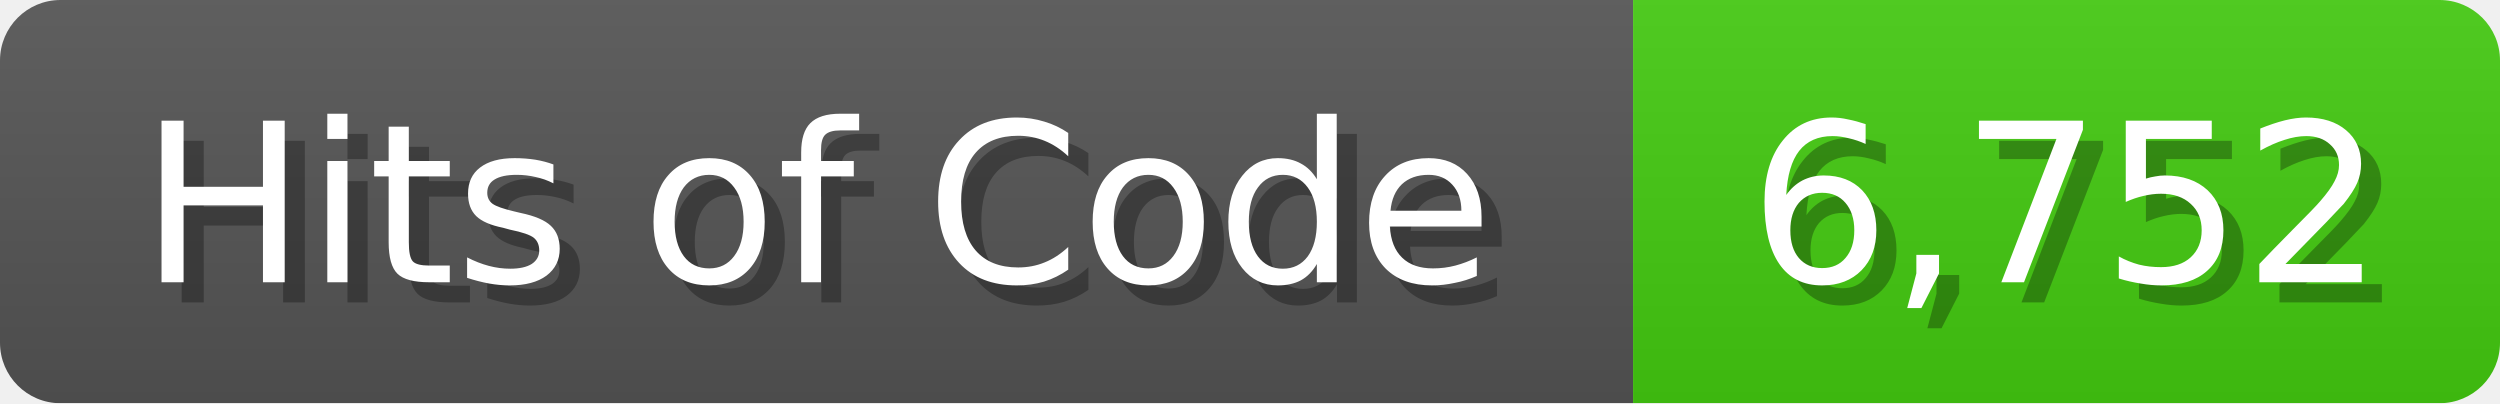
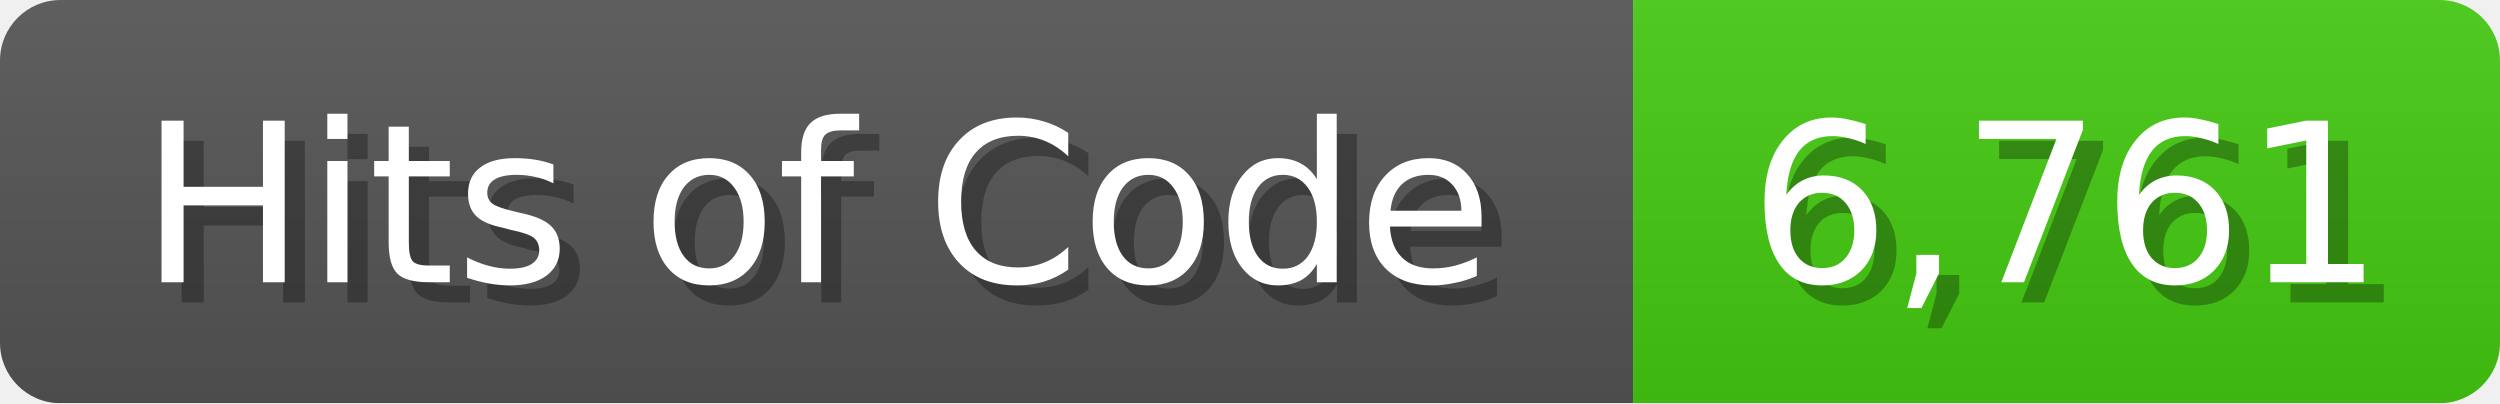
<svg xmlns="http://www.w3.org/2000/svg" width="124" height="20">
  <linearGradient id="b" x2="0" y2="100%">
    <stop offset="0" stop-color="#bbb" stop-opacity=".1" />
    <stop offset="1" stop-opacity=".1" />
  </linearGradient>
  <mask id="anybadge_1">
    <rect width="124" height="20" rx="3" fill="#fff" />
  </mask>
  <g mask="url(#anybadge_1)">
    <path fill="#555" d="M0 0h81v20H0z" />
    <path fill="#4C1" d="M81 0h43v20H81z" />
    <path fill="url(#b)" d="M0 0h124v20H0z" />
  </g>
  <g fill="#fff" text-anchor="middle" font-family="DejaVu Sans,Verdana,Geneva,sans-serif" font-size="11">
    <text x="41.5" y="15" fill="#010101" fill-opacity=".3">Hits of Code</text>
    <text x="40.5" y="14">Hits of Code</text>
  </g>
  <g fill="#fff" text-anchor="middle" font-family="DejaVu Sans,Verdana,Geneva,sans-serif" font-size="11">
-     <text x="103.5" y="15" fill="#010101" fill-opacity=".3">6,752</text>
-     <text x="102.5" y="14">6,752</text>
+     <text x="103.5" y="15" fill="#010101" fill-opacity=".3">6,761</text>
+     <text x="102.5" y="14">6,761</text>
  </g>
</svg>
